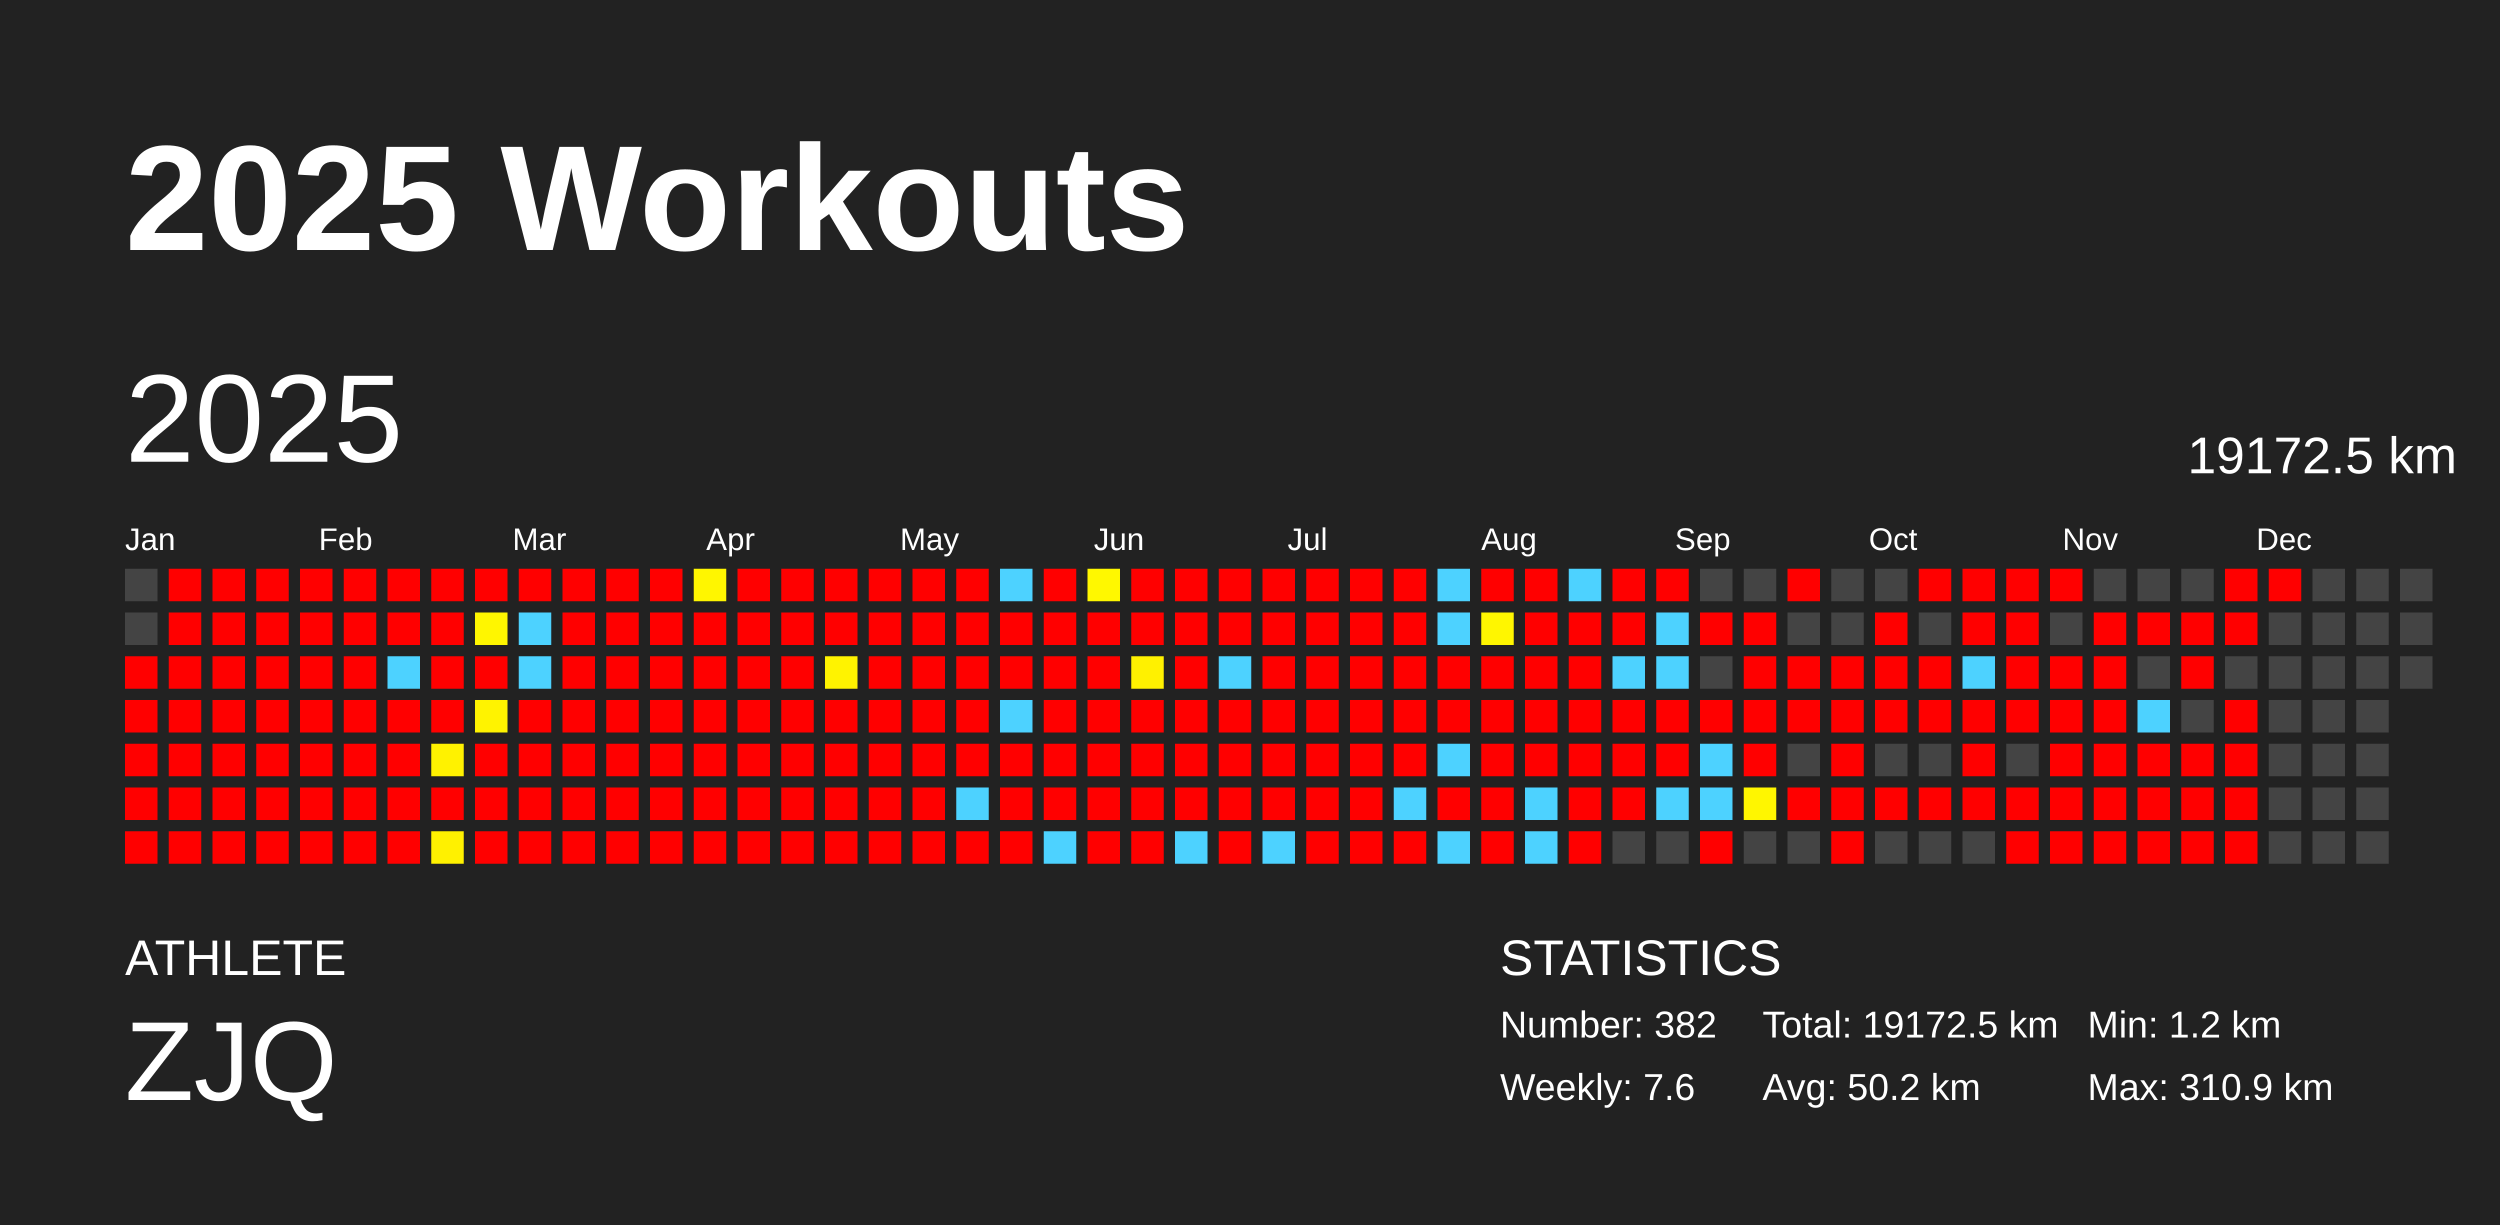
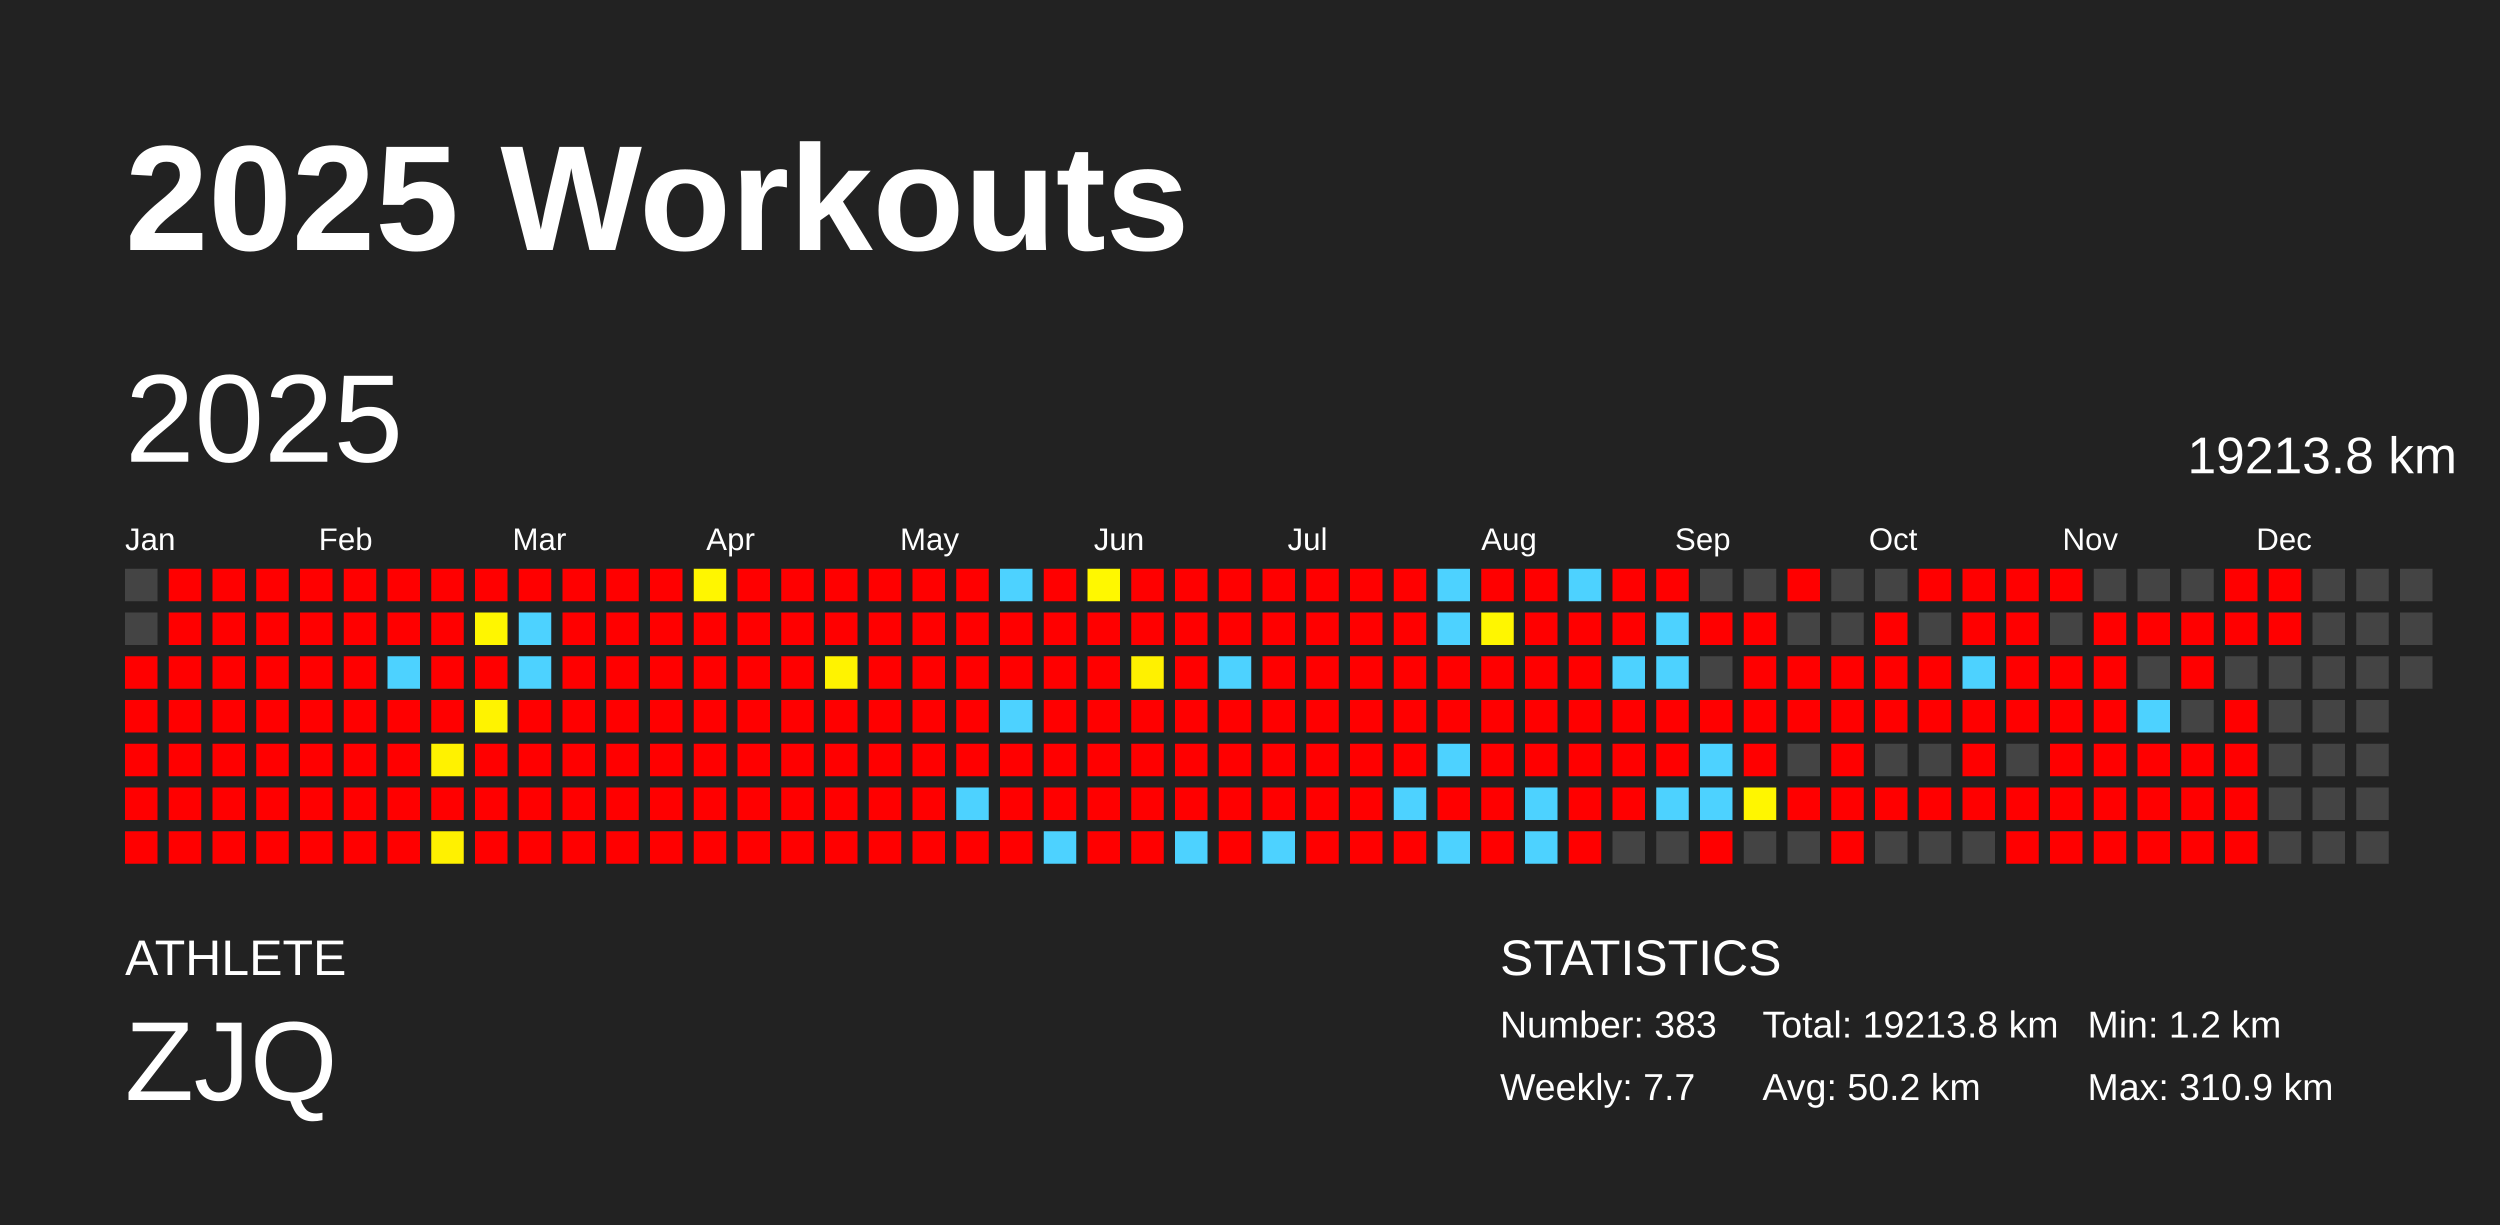
<svg xmlns="http://www.w3.org/2000/svg" baseProfile="full" height="98mm" version="1.1" viewBox="0,0,200,98" width="200mm">
  <defs />
  <rect fill="#222222" height="98" width="200" x="0" y="0" />
  <text fill="#FFFFFF" style="font-size:12px; font-family:Arial; font-weight:bold;" x="10" y="20">2025 Workouts</text>
  <text fill="#FFFFFF" style="font-size:4px; font-family:Arial" x="10" y="78">ATHLETE</text>
  <text fill="#FFFFFF" style="font-size:9px; font-family:Arial" x="10" y="88">ZJQ</text>
  <text fill="#FFFFFF" style="font-size:4px; font-family:Arial" x="120" y="78">STATISTICS</text>
-   <text fill="#FFFFFF" style="font-size:3px; font-family:Arial" x="120" y="83">Number: 382</text>
-   <text fill="#FFFFFF" style="font-size:3px; font-family:Arial" x="120" y="88">Weekly: 7.6</text>
-   <text fill="#FFFFFF" style="font-size:3px; font-family:Arial" x="141" y="83">Total: 19172.5 km</text>
+   <text fill="#FFFFFF" style="font-size:3px; font-family:Arial" x="120" y="83">Number: 383</text>
+   <text fill="#FFFFFF" style="font-size:3px; font-family:Arial" x="120" y="88">Weekly: 7.7</text>
+   <text fill="#FFFFFF" style="font-size:3px; font-family:Arial" x="141" y="83">Total: 19213.8 km</text>
  <text fill="#FFFFFF" style="font-size:3px; font-family:Arial" x="141" y="88">Avg: 50.2 km</text>
  <text fill="#FFFFFF" style="font-size:3px; font-family:Arial" x="167" y="83">Min: 1.2 km</text>
  <text fill="#FFFFFF" style="font-size:3px; font-family:Arial" x="167" y="88">Max: 310.9 km</text>
  <text dominant-baseline="hanging" fill="#FFFFFF" style="font-size:10.0px; font-family:Arial;" x="10" y="30">2025</text>
-   <text dominant-baseline="hanging" fill="#FFFFFF" style="font-size:4.125px; font-family:Arial;" x="175" y="35">19172.5 km</text>
+   <text dominant-baseline="hanging" fill="#FFFFFF" style="font-size:4.125px; font-family:Arial;" x="175" y="35">19213.8 km</text>
  <text fill="#FFFFFF" style="font-size:2.5px; font-family:Arial" x="10.0" y="44">Jan</text>
  <text fill="#FFFFFF" style="font-size:2.5px; font-family:Arial" x="25.5" y="44">Feb</text>
  <text fill="#FFFFFF" style="font-size:2.5px; font-family:Arial" x="41.0" y="44">Mar</text>
  <text fill="#FFFFFF" style="font-size:2.5px; font-family:Arial" x="56.5" y="44">Apr</text>
  <text fill="#FFFFFF" style="font-size:2.5px; font-family:Arial" x="72.0" y="44">May</text>
  <text fill="#FFFFFF" style="font-size:2.5px; font-family:Arial" x="87.5" y="44">Jun</text>
  <text fill="#FFFFFF" style="font-size:2.5px; font-family:Arial" x="103.0" y="44">Jul</text>
  <text fill="#FFFFFF" style="font-size:2.5px; font-family:Arial" x="118.5" y="44">Aug</text>
  <text fill="#FFFFFF" style="font-size:2.5px; font-family:Arial" x="134.0" y="44">Sep</text>
  <text fill="#FFFFFF" style="font-size:2.5px; font-family:Arial" x="149.5" y="44">Oct</text>
  <text fill="#FFFFFF" style="font-size:2.5px; font-family:Arial" x="165.0" y="44">Nov</text>
  <text fill="#FFFFFF" style="font-size:2.5px; font-family:Arial" x="180.5" y="44">Dec</text>
  <rect fill="#444444" height="2.6" width="2.6" x="10.0" y="45.5" />
  <rect fill="#444444" height="2.6" width="2.6" x="10.0" y="49.0" />
  <rect fill="red" height="2.6" width="2.6" x="10.0" y="52.5" />
  <rect fill="red" height="2.6" width="2.6" x="10.0" y="56.0" />
  <rect fill="red" height="2.6" width="2.6" x="10.0" y="59.5" />
  <rect fill="red" height="2.6" width="2.6" x="10.0" y="63.0" />
  <rect fill="red" height="2.6" width="2.6" x="10.0" y="66.5" />
  <rect fill="red" height="2.6" width="2.6" x="13.5" y="45.5" />
  <rect fill="red" height="2.6" width="2.6" x="13.5" y="49.0" />
  <rect fill="red" height="2.6" width="2.6" x="13.5" y="52.5" />
  <rect fill="red" height="2.6" width="2.6" x="13.5" y="56.0" />
  <rect fill="red" height="2.6" width="2.6" x="13.5" y="59.5" />
  <rect fill="red" height="2.6" width="2.6" x="13.5" y="63.0" />
  <rect fill="red" height="2.6" width="2.6" x="13.5" y="66.5" />
  <rect fill="red" height="2.6" width="2.6" x="17.0" y="45.5" />
  <rect fill="red" height="2.6" width="2.6" x="17.0" y="49.0" />
  <rect fill="red" height="2.6" width="2.6" x="17.0" y="52.5" />
  <rect fill="red" height="2.6" width="2.6" x="17.0" y="56.0" />
  <rect fill="red" height="2.6" width="2.6" x="17.0" y="59.5" />
  <rect fill="red" height="2.6" width="2.6" x="17.0" y="63.0" />
  <rect fill="red" height="2.6" width="2.6" x="17.0" y="66.5" />
  <rect fill="red" height="2.6" width="2.6" x="20.5" y="45.5" />
  <rect fill="red" height="2.6" width="2.6" x="20.5" y="49.0" />
  <rect fill="red" height="2.6" width="2.6" x="20.5" y="52.5" />
  <rect fill="red" height="2.6" width="2.6" x="20.5" y="56.0" />
  <rect fill="red" height="2.6" width="2.6" x="20.5" y="59.5" />
  <rect fill="red" height="2.6" width="2.6" x="20.5" y="63.0" />
  <rect fill="red" height="2.6" width="2.6" x="20.5" y="66.5" />
  <rect fill="red" height="2.6" width="2.6" x="24.0" y="45.5" />
  <rect fill="red" height="2.6" width="2.6" x="24.0" y="49.0" />
  <rect fill="red" height="2.6" width="2.6" x="24.0" y="52.5" />
  <rect fill="red" height="2.6" width="2.6" x="24.0" y="56.0" />
  <rect fill="red" height="2.6" width="2.6" x="24.0" y="59.5" />
  <rect fill="red" height="2.6" width="2.6" x="24.0" y="63.0" />
  <rect fill="red" height="2.6" width="2.6" x="24.0" y="66.5" />
  <rect fill="red" height="2.6" width="2.6" x="27.5" y="45.5" />
  <rect fill="red" height="2.6" width="2.6" x="27.5" y="49.0" />
  <rect fill="red" height="2.6" width="2.6" x="27.5" y="52.5" />
  <rect fill="red" height="2.6" width="2.6" x="27.5" y="56.0" />
  <rect fill="red" height="2.6" width="2.6" x="27.5" y="59.5" />
  <rect fill="red" height="2.6" width="2.6" x="27.5" y="63.0" />
  <rect fill="red" height="2.6" width="2.6" x="27.5" y="66.5" />
  <rect fill="red" height="2.6" width="2.6" x="31.0" y="45.5" />
  <rect fill="red" height="2.6" width="2.6" x="31.0" y="49.0" />
  <rect fill="#4dd2ff" height="2.6" width="2.6" x="31.0" y="52.5" />
  <rect fill="red" height="2.6" width="2.6" x="31.0" y="56.0" />
  <rect fill="red" height="2.6" width="2.6" x="31.0" y="59.5" />
  <rect fill="red" height="2.6" width="2.6" x="31.0" y="63.0" />
  <rect fill="red" height="2.6" width="2.6" x="31.0" y="66.5" />
  <rect fill="red" height="2.6" width="2.6" x="34.5" y="45.5" />
  <rect fill="red" height="2.6" width="2.6" x="34.5" y="49.0" />
  <rect fill="red" height="2.6" width="2.6" x="34.5" y="52.5" />
  <rect fill="red" height="2.6" width="2.6" x="34.5" y="56.0" />
  <rect fill="#fff200" height="2.6" width="2.6" x="34.5" y="59.5" />
  <rect fill="red" height="2.6" width="2.6" x="34.5" y="63.0" />
  <rect fill="#fff100" height="2.6" width="2.6" x="34.5" y="66.5" />
  <rect fill="red" height="2.6" width="2.6" x="38.0" y="45.5" />
  <rect fill="#fff600" height="2.6" width="2.6" x="38.0" y="49.0" />
  <rect fill="red" height="2.6" width="2.6" x="38.0" y="52.5" />
  <rect fill="#fff300" height="2.6" width="2.6" x="38.0" y="56.0" />
  <rect fill="red" height="2.6" width="2.6" x="38.0" y="59.5" />
  <rect fill="red" height="2.6" width="2.6" x="38.0" y="63.0" />
  <rect fill="red" height="2.6" width="2.6" x="38.0" y="66.5" />
  <rect fill="red" height="2.6" width="2.6" x="41.5" y="45.5" />
  <rect fill="#4dd2ff" height="2.6" width="2.6" x="41.5" y="49.0" />
  <rect fill="#4dd2ff" height="2.6" width="2.6" x="41.5" y="52.5" />
  <rect fill="red" height="2.6" width="2.6" x="41.5" y="56.0" />
  <rect fill="red" height="2.6" width="2.6" x="41.5" y="59.5" />
  <rect fill="red" height="2.6" width="2.6" x="41.5" y="63.0" />
  <rect fill="red" height="2.6" width="2.6" x="41.5" y="66.5" />
  <rect fill="red" height="2.6" width="2.6" x="45.0" y="45.5" />
  <rect fill="red" height="2.6" width="2.6" x="45.0" y="49.0" />
  <rect fill="red" height="2.6" width="2.6" x="45.0" y="52.5" />
  <rect fill="red" height="2.6" width="2.6" x="45.0" y="56.0" />
  <rect fill="red" height="2.6" width="2.6" x="45.0" y="59.5" />
  <rect fill="red" height="2.6" width="2.6" x="45.0" y="63.0" />
  <rect fill="red" height="2.6" width="2.6" x="45.0" y="66.5" />
  <rect fill="red" height="2.6" width="2.6" x="48.5" y="45.5" />
  <rect fill="red" height="2.6" width="2.6" x="48.5" y="49.0" />
  <rect fill="red" height="2.6" width="2.6" x="48.5" y="52.5" />
  <rect fill="red" height="2.6" width="2.6" x="48.5" y="56.0" />
  <rect fill="red" height="2.6" width="2.6" x="48.5" y="59.5" />
  <rect fill="red" height="2.6" width="2.6" x="48.5" y="63.0" />
  <rect fill="red" height="2.6" width="2.6" x="48.5" y="66.5" />
  <rect fill="red" height="2.6" width="2.6" x="52.0" y="45.5" />
  <rect fill="red" height="2.6" width="2.6" x="52.0" y="49.0" />
  <rect fill="red" height="2.6" width="2.6" x="52.0" y="52.5" />
  <rect fill="red" height="2.6" width="2.6" x="52.0" y="56.0" />
  <rect fill="red" height="2.6" width="2.6" x="52.0" y="59.5" />
  <rect fill="red" height="2.6" width="2.6" x="52.0" y="63.0" />
  <rect fill="red" height="2.6" width="2.6" x="52.0" y="66.5" />
  <rect fill="#fff600" height="2.6" width="2.6" x="55.5" y="45.5" />
  <rect fill="red" height="2.6" width="2.6" x="55.5" y="49.0" />
  <rect fill="red" height="2.6" width="2.6" x="55.5" y="52.5" />
  <rect fill="red" height="2.6" width="2.6" x="55.5" y="56.0" />
  <rect fill="red" height="2.6" width="2.6" x="55.5" y="59.5" />
  <rect fill="red" height="2.6" width="2.6" x="55.5" y="63.0" />
  <rect fill="red" height="2.6" width="2.6" x="55.5" y="66.5" />
  <rect fill="red" height="2.6" width="2.6" x="59.0" y="45.5" />
  <rect fill="red" height="2.6" width="2.6" x="59.0" y="49.0" />
  <rect fill="red" height="2.6" width="2.6" x="59.0" y="52.5" />
  <rect fill="red" height="2.6" width="2.6" x="59.0" y="56.0" />
  <rect fill="red" height="2.6" width="2.6" x="59.0" y="59.5" />
  <rect fill="red" height="2.6" width="2.6" x="59.0" y="63.0" />
  <rect fill="red" height="2.6" width="2.6" x="59.0" y="66.5" />
  <rect fill="red" height="2.6" width="2.6" x="62.5" y="45.5" />
  <rect fill="red" height="2.6" width="2.6" x="62.5" y="49.0" />
  <rect fill="red" height="2.6" width="2.6" x="62.5" y="52.5" />
  <rect fill="red" height="2.6" width="2.6" x="62.5" y="56.0" />
  <rect fill="red" height="2.6" width="2.6" x="62.5" y="59.5" />
  <rect fill="red" height="2.6" width="2.6" x="62.5" y="63.0" />
  <rect fill="red" height="2.6" width="2.6" x="62.5" y="66.5" />
  <rect fill="red" height="2.6" width="2.6" x="66.0" y="45.5" />
  <rect fill="red" height="2.6" width="2.6" x="66.0" y="49.0" />
  <rect fill="#fff300" height="2.6" width="2.6" x="66.0" y="52.5" />
  <rect fill="red" height="2.6" width="2.6" x="66.0" y="56.0" />
  <rect fill="red" height="2.6" width="2.6" x="66.0" y="59.5" />
  <rect fill="red" height="2.6" width="2.6" x="66.0" y="63.0" />
  <rect fill="red" height="2.6" width="2.6" x="66.0" y="66.5" />
  <rect fill="red" height="2.6" width="2.6" x="69.5" y="45.5" />
  <rect fill="red" height="2.6" width="2.6" x="69.5" y="49.0" />
  <rect fill="red" height="2.6" width="2.6" x="69.5" y="52.5" />
  <rect fill="red" height="2.6" width="2.6" x="69.5" y="56.0" />
  <rect fill="red" height="2.6" width="2.6" x="69.5" y="59.5" />
  <rect fill="red" height="2.6" width="2.6" x="69.5" y="63.0" />
  <rect fill="red" height="2.6" width="2.6" x="69.5" y="66.5" />
  <rect fill="red" height="2.6" width="2.6" x="73.0" y="45.5" />
  <rect fill="red" height="2.6" width="2.6" x="73.0" y="49.0" />
  <rect fill="red" height="2.6" width="2.6" x="73.0" y="52.5" />
  <rect fill="red" height="2.6" width="2.6" x="73.0" y="56.0" />
  <rect fill="red" height="2.6" width="2.6" x="73.0" y="59.5" />
  <rect fill="red" height="2.6" width="2.6" x="73.0" y="63.0" />
  <rect fill="red" height="2.6" width="2.6" x="73.0" y="66.5" />
  <rect fill="red" height="2.6" width="2.6" x="76.5" y="45.5" />
  <rect fill="red" height="2.6" width="2.6" x="76.5" y="49.0" />
  <rect fill="red" height="2.6" width="2.6" x="76.5" y="52.5" />
  <rect fill="red" height="2.6" width="2.6" x="76.5" y="56.0" />
  <rect fill="red" height="2.6" width="2.6" x="76.5" y="59.5" />
  <rect fill="#4dd2ff" height="2.6" width="2.6" x="76.5" y="63.0" />
  <rect fill="red" height="2.6" width="2.6" x="76.5" y="66.5" />
  <rect fill="#4dd2ff" height="2.6" width="2.6" x="80.0" y="45.5" />
  <rect fill="red" height="2.6" width="2.6" x="80.0" y="49.0" />
  <rect fill="red" height="2.6" width="2.6" x="80.0" y="52.5" />
  <rect fill="#4dd2ff" height="2.6" width="2.6" x="80.0" y="56.0" />
  <rect fill="red" height="2.6" width="2.6" x="80.0" y="59.5" />
  <rect fill="red" height="2.6" width="2.6" x="80.0" y="63.0" />
  <rect fill="red" height="2.6" width="2.6" x="80.0" y="66.5" />
  <rect fill="red" height="2.6" width="2.6" x="83.5" y="45.5" />
  <rect fill="red" height="2.6" width="2.6" x="83.5" y="49.0" />
  <rect fill="red" height="2.6" width="2.6" x="83.5" y="52.5" />
  <rect fill="red" height="2.6" width="2.6" x="83.5" y="56.0" />
  <rect fill="red" height="2.6" width="2.6" x="83.5" y="59.5" />
  <rect fill="red" height="2.6" width="2.6" x="83.5" y="63.0" />
  <rect fill="#4dd2ff" height="2.6" width="2.6" x="83.5" y="66.5" />
  <rect fill="#fff800" height="2.6" width="2.6" x="87.0" y="45.5" />
  <rect fill="red" height="2.6" width="2.6" x="87.0" y="49.0" />
  <rect fill="red" height="2.6" width="2.6" x="87.0" y="52.5" />
  <rect fill="red" height="2.6" width="2.6" x="87.0" y="56.0" />
  <rect fill="red" height="2.6" width="2.6" x="87.0" y="59.5" />
  <rect fill="red" height="2.6" width="2.6" x="87.0" y="63.0" />
  <rect fill="red" height="2.6" width="2.6" x="87.0" y="66.5" />
  <rect fill="red" height="2.6" width="2.6" x="90.5" y="45.5" />
  <rect fill="red" height="2.6" width="2.6" x="90.5" y="49.0" />
  <rect fill="#fff100" height="2.6" width="2.6" x="90.5" y="52.5" />
  <rect fill="red" height="2.6" width="2.6" x="90.5" y="56.0" />
  <rect fill="red" height="2.6" width="2.6" x="90.5" y="59.5" />
  <rect fill="red" height="2.6" width="2.6" x="90.5" y="63.0" />
  <rect fill="red" height="2.6" width="2.6" x="90.5" y="66.5" />
  <rect fill="red" height="2.6" width="2.6" x="94.0" y="45.5" />
  <rect fill="red" height="2.6" width="2.6" x="94.0" y="49.0" />
  <rect fill="red" height="2.6" width="2.6" x="94.0" y="52.5" />
  <rect fill="red" height="2.6" width="2.6" x="94.0" y="56.0" />
  <rect fill="red" height="2.6" width="2.6" x="94.0" y="59.5" />
  <rect fill="red" height="2.6" width="2.6" x="94.0" y="63.0" />
  <rect fill="#4dd2ff" height="2.6" width="2.6" x="94.0" y="66.5" />
  <rect fill="red" height="2.6" width="2.6" x="97.5" y="45.5" />
  <rect fill="red" height="2.6" width="2.6" x="97.5" y="49.0" />
  <rect fill="#4dd2ff" height="2.6" width="2.6" x="97.5" y="52.5" />
  <rect fill="red" height="2.6" width="2.6" x="97.5" y="56.0" />
  <rect fill="red" height="2.6" width="2.6" x="97.5" y="59.5" />
  <rect fill="red" height="2.6" width="2.6" x="97.5" y="63.0" />
  <rect fill="red" height="2.6" width="2.6" x="97.5" y="66.5" />
  <rect fill="red" height="2.6" width="2.6" x="101.0" y="45.5" />
  <rect fill="red" height="2.6" width="2.6" x="101.0" y="49.0" />
  <rect fill="red" height="2.6" width="2.6" x="101.0" y="52.5" />
  <rect fill="red" height="2.6" width="2.6" x="101.0" y="56.0" />
  <rect fill="red" height="2.6" width="2.6" x="101.0" y="59.5" />
  <rect fill="red" height="2.6" width="2.6" x="101.0" y="63.0" />
  <rect fill="#4dd2ff" height="2.6" width="2.6" x="101.0" y="66.5" />
  <rect fill="red" height="2.6" width="2.6" x="104.5" y="45.5" />
  <rect fill="red" height="2.6" width="2.6" x="104.5" y="49.0" />
  <rect fill="red" height="2.6" width="2.6" x="104.5" y="52.5" />
  <rect fill="red" height="2.6" width="2.6" x="104.5" y="56.0" />
  <rect fill="red" height="2.6" width="2.6" x="104.5" y="59.5" />
  <rect fill="red" height="2.6" width="2.6" x="104.5" y="63.0" />
  <rect fill="red" height="2.6" width="2.6" x="104.5" y="66.5" />
  <rect fill="red" height="2.6" width="2.6" x="108.0" y="45.5" />
  <rect fill="red" height="2.6" width="2.6" x="108.0" y="49.0" />
  <rect fill="red" height="2.6" width="2.6" x="108.0" y="52.5" />
  <rect fill="red" height="2.6" width="2.6" x="108.0" y="56.0" />
  <rect fill="red" height="2.6" width="2.6" x="108.0" y="59.5" />
  <rect fill="red" height="2.6" width="2.6" x="108.0" y="63.0" />
  <rect fill="red" height="2.6" width="2.6" x="108.0" y="66.5" />
  <rect fill="red" height="2.6" width="2.6" x="111.5" y="45.5" />
  <rect fill="red" height="2.6" width="2.6" x="111.5" y="49.0" />
  <rect fill="red" height="2.6" width="2.6" x="111.5" y="52.5" />
  <rect fill="red" height="2.6" width="2.6" x="111.5" y="56.0" />
  <rect fill="red" height="2.6" width="2.6" x="111.5" y="59.5" />
  <rect fill="#4dd2ff" height="2.6" width="2.6" x="111.5" y="63.0" />
  <rect fill="red" height="2.6" width="2.6" x="111.5" y="66.5" />
  <rect fill="#4dd2ff" height="2.6" width="2.6" x="115.0" y="45.5" />
  <rect fill="#4dd2ff" height="2.6" width="2.6" x="115.0" y="49.0" />
  <rect fill="red" height="2.6" width="2.6" x="115.0" y="52.5" />
  <rect fill="red" height="2.6" width="2.6" x="115.0" y="56.0" />
  <rect fill="#4dd2ff" height="2.6" width="2.6" x="115.0" y="59.5" />
  <rect fill="red" height="2.6" width="2.6" x="115.0" y="63.0" />
  <rect fill="#4dd2ff" height="2.6" width="2.6" x="115.0" y="66.5" />
  <rect fill="red" height="2.6" width="2.6" x="118.5" y="45.5" />
  <rect fill="#fff600" height="2.6" width="2.6" x="118.5" y="49.0" />
  <rect fill="red" height="2.6" width="2.6" x="118.5" y="52.5" />
  <rect fill="red" height="2.6" width="2.6" x="118.5" y="56.0" />
  <rect fill="red" height="2.6" width="2.6" x="118.5" y="59.5" />
  <rect fill="red" height="2.6" width="2.6" x="118.5" y="63.0" />
  <rect fill="red" height="2.6" width="2.6" x="118.5" y="66.5" />
  <rect fill="red" height="2.6" width="2.6" x="122.0" y="45.5" />
  <rect fill="red" height="2.6" width="2.6" x="122.0" y="49.0" />
  <rect fill="red" height="2.6" width="2.6" x="122.0" y="52.5" />
  <rect fill="red" height="2.6" width="2.6" x="122.0" y="56.0" />
  <rect fill="red" height="2.6" width="2.6" x="122.0" y="59.5" />
  <rect fill="#4dd2ff" height="2.6" width="2.6" x="122.0" y="63.0" />
  <rect fill="#4dd2ff" height="2.6" width="2.6" x="122.0" y="66.5" />
  <rect fill="#4dd2ff" height="2.6" width="2.6" x="125.5" y="45.5" />
  <rect fill="red" height="2.6" width="2.6" x="125.5" y="49.0" />
  <rect fill="red" height="2.6" width="2.6" x="125.5" y="52.5" />
  <rect fill="red" height="2.6" width="2.6" x="125.5" y="56.0" />
  <rect fill="red" height="2.6" width="2.6" x="125.5" y="59.5" />
  <rect fill="red" height="2.6" width="2.6" x="125.5" y="63.0" />
  <rect fill="red" height="2.6" width="2.6" x="125.5" y="66.5" />
  <rect fill="red" height="2.6" width="2.6" x="129.0" y="45.5" />
  <rect fill="red" height="2.6" width="2.6" x="129.0" y="49.0" />
  <rect fill="#4dd2ff" height="2.6" width="2.6" x="129.0" y="52.5" />
  <rect fill="red" height="2.6" width="2.6" x="129.0" y="56.0" />
  <rect fill="red" height="2.6" width="2.6" x="129.0" y="59.5" />
  <rect fill="red" height="2.6" width="2.6" x="129.0" y="63.0" />
  <rect fill="#444444" height="2.6" width="2.6" x="129.0" y="66.5" />
  <rect fill="red" height="2.6" width="2.6" x="132.5" y="45.5" />
  <rect fill="#4dd2ff" height="2.6" width="2.6" x="132.5" y="49.0" />
  <rect fill="#4dd2ff" height="2.6" width="2.6" x="132.5" y="52.5" />
  <rect fill="red" height="2.6" width="2.6" x="132.5" y="56.0" />
  <rect fill="red" height="2.6" width="2.6" x="132.5" y="59.5" />
  <rect fill="#4dd2ff" height="2.6" width="2.6" x="132.5" y="63.0" />
  <rect fill="#444444" height="2.6" width="2.6" x="132.5" y="66.5" />
  <rect fill="#444444" height="2.6" width="2.6" x="136.0" y="45.5" />
  <rect fill="red" height="2.6" width="2.6" x="136.0" y="49.0" />
  <rect fill="#444444" height="2.6" width="2.6" x="136.0" y="52.5" />
  <rect fill="red" height="2.6" width="2.6" x="136.0" y="56.0" />
  <rect fill="#4dd2ff" height="2.6" width="2.6" x="136.0" y="59.5" />
  <rect fill="#4dd2ff" height="2.6" width="2.6" x="136.0" y="63.0" />
  <rect fill="red" height="2.6" width="2.6" x="136.0" y="66.5" />
  <rect fill="#444444" height="2.6" width="2.6" x="139.5" y="45.5" />
  <rect fill="red" height="2.6" width="2.6" x="139.5" y="49.0" />
  <rect fill="red" height="2.6" width="2.6" x="139.5" y="52.5" />
  <rect fill="red" height="2.6" width="2.6" x="139.5" y="56.0" />
  <rect fill="red" height="2.6" width="2.6" x="139.5" y="59.5" />
  <rect fill="#fff600" height="2.6" width="2.6" x="139.5" y="63.0" />
  <rect fill="#444444" height="2.6" width="2.6" x="139.5" y="66.5" />
  <rect fill="red" height="2.6" width="2.6" x="143.0" y="45.5" />
  <rect fill="#444444" height="2.6" width="2.6" x="143.0" y="49.0" />
  <rect fill="red" height="2.6" width="2.6" x="143.0" y="52.5" />
  <rect fill="red" height="2.6" width="2.6" x="143.0" y="56.0" />
  <rect fill="#444444" height="2.6" width="2.6" x="143.0" y="59.5" />
  <rect fill="red" height="2.6" width="2.6" x="143.0" y="63.0" />
  <rect fill="#444444" height="2.6" width="2.6" x="143.0" y="66.5" />
  <rect fill="#444444" height="2.6" width="2.6" x="146.5" y="45.5" />
  <rect fill="#444444" height="2.6" width="2.6" x="146.5" y="49.0" />
  <rect fill="red" height="2.6" width="2.6" x="146.5" y="52.5" />
  <rect fill="red" height="2.6" width="2.6" x="146.5" y="56.0" />
  <rect fill="red" height="2.6" width="2.6" x="146.5" y="59.5" />
  <rect fill="red" height="2.6" width="2.6" x="146.5" y="63.0" />
  <rect fill="red" height="2.6" width="2.6" x="146.5" y="66.5" />
  <rect fill="#444444" height="2.6" width="2.6" x="150.0" y="45.5" />
  <rect fill="red" height="2.6" width="2.6" x="150.0" y="49.0" />
  <rect fill="red" height="2.6" width="2.6" x="150.0" y="52.5" />
  <rect fill="red" height="2.6" width="2.6" x="150.0" y="56.0" />
  <rect fill="#444444" height="2.6" width="2.6" x="150.0" y="59.5" />
  <rect fill="red" height="2.6" width="2.6" x="150.0" y="63.0" />
  <rect fill="#444444" height="2.6" width="2.6" x="150.0" y="66.5" />
  <rect fill="red" height="2.6" width="2.6" x="153.5" y="45.5" />
  <rect fill="#444444" height="2.6" width="2.6" x="153.5" y="49.0" />
  <rect fill="red" height="2.6" width="2.6" x="153.5" y="52.5" />
  <rect fill="red" height="2.6" width="2.6" x="153.5" y="56.0" />
  <rect fill="#444444" height="2.6" width="2.6" x="153.5" y="59.5" />
  <rect fill="red" height="2.6" width="2.6" x="153.5" y="63.0" />
  <rect fill="#444444" height="2.6" width="2.6" x="153.5" y="66.5" />
  <rect fill="red" height="2.6" width="2.6" x="157.0" y="45.5" />
  <rect fill="red" height="2.6" width="2.6" x="157.0" y="49.0" />
  <rect fill="#4dd2ff" height="2.6" width="2.6" x="157.0" y="52.5" />
  <rect fill="red" height="2.6" width="2.6" x="157.0" y="56.0" />
  <rect fill="red" height="2.6" width="2.6" x="157.0" y="59.5" />
  <rect fill="red" height="2.6" width="2.6" x="157.0" y="63.0" />
  <rect fill="#444444" height="2.6" width="2.6" x="157.0" y="66.5" />
  <rect fill="red" height="2.6" width="2.6" x="160.5" y="45.5" />
  <rect fill="red" height="2.6" width="2.6" x="160.5" y="49.0" />
  <rect fill="red" height="2.6" width="2.6" x="160.5" y="52.5" />
  <rect fill="red" height="2.6" width="2.6" x="160.5" y="56.0" />
  <rect fill="#444444" height="2.6" width="2.6" x="160.5" y="59.5" />
  <rect fill="red" height="2.6" width="2.6" x="160.5" y="63.0" />
  <rect fill="red" height="2.6" width="2.6" x="160.5" y="66.5" />
  <rect fill="red" height="2.6" width="2.6" x="164.0" y="45.5" />
  <rect fill="#444444" height="2.6" width="2.6" x="164.0" y="49.0" />
  <rect fill="red" height="2.6" width="2.6" x="164.0" y="52.5" />
  <rect fill="red" height="2.6" width="2.6" x="164.0" y="56.0" />
  <rect fill="red" height="2.6" width="2.6" x="164.0" y="59.5" />
  <rect fill="red" height="2.6" width="2.6" x="164.0" y="63.0" />
  <rect fill="red" height="2.6" width="2.6" x="164.0" y="66.5" />
  <rect fill="#444444" height="2.6" width="2.6" x="167.5" y="45.5" />
  <rect fill="red" height="2.6" width="2.6" x="167.5" y="49.0" />
  <rect fill="red" height="2.6" width="2.6" x="167.5" y="52.5" />
  <rect fill="red" height="2.6" width="2.6" x="167.5" y="56.0" />
  <rect fill="red" height="2.6" width="2.6" x="167.5" y="59.5" />
  <rect fill="red" height="2.6" width="2.6" x="167.5" y="63.0" />
  <rect fill="red" height="2.6" width="2.6" x="167.5" y="66.5" />
  <rect fill="#444444" height="2.6" width="2.6" x="171.0" y="45.5" />
  <rect fill="red" height="2.6" width="2.6" x="171.0" y="49.0" />
  <rect fill="#444444" height="2.6" width="2.6" x="171.0" y="52.5" />
  <rect fill="#4dd2ff" height="2.6" width="2.6" x="171.0" y="56.0" />
  <rect fill="red" height="2.6" width="2.6" x="171.0" y="59.5" />
  <rect fill="red" height="2.6" width="2.6" x="171.0" y="63.0" />
  <rect fill="red" height="2.6" width="2.6" x="171.0" y="66.5" />
  <rect fill="#444444" height="2.6" width="2.6" x="174.5" y="45.5" />
  <rect fill="red" height="2.6" width="2.6" x="174.5" y="49.0" />
  <rect fill="red" height="2.6" width="2.6" x="174.5" y="52.5" />
  <rect fill="#444444" height="2.6" width="2.6" x="174.5" y="56.0" />
  <rect fill="red" height="2.6" width="2.6" x="174.5" y="59.5" />
  <rect fill="red" height="2.6" width="2.6" x="174.5" y="63.0" />
  <rect fill="red" height="2.6" width="2.6" x="174.5" y="66.5" />
  <rect fill="red" height="2.6" width="2.6" x="178.0" y="45.5" />
  <rect fill="red" height="2.6" width="2.6" x="178.0" y="49.0" />
  <rect fill="#444444" height="2.6" width="2.6" x="178.0" y="52.5" />
  <rect fill="red" height="2.6" width="2.6" x="178.0" y="56.0" />
  <rect fill="red" height="2.6" width="2.6" x="178.0" y="59.5" />
  <rect fill="red" height="2.6" width="2.6" x="178.0" y="63.0" />
  <rect fill="red" height="2.6" width="2.6" x="178.0" y="66.5" />
  <rect fill="red" height="2.6" width="2.6" x="181.5" y="45.5" />
-   <rect fill="#444444" height="2.6" width="2.6" x="181.5" y="49.0" />
+   <rect fill="red" height="2.6" width="2.6" x="181.5" y="49.0" />
  <rect fill="#444444" height="2.6" width="2.6" x="181.5" y="52.5" />
  <rect fill="#444444" height="2.6" width="2.6" x="181.5" y="56.0" />
  <rect fill="#444444" height="2.6" width="2.6" x="181.5" y="59.5" />
  <rect fill="#444444" height="2.6" width="2.6" x="181.5" y="63.0" />
  <rect fill="#444444" height="2.6" width="2.6" x="181.5" y="66.5" />
  <rect fill="#444444" height="2.6" width="2.6" x="185.0" y="45.5" />
  <rect fill="#444444" height="2.6" width="2.6" x="185.0" y="49.0" />
  <rect fill="#444444" height="2.6" width="2.6" x="185.0" y="52.5" />
  <rect fill="#444444" height="2.6" width="2.6" x="185.0" y="56.0" />
  <rect fill="#444444" height="2.6" width="2.6" x="185.0" y="59.5" />
  <rect fill="#444444" height="2.6" width="2.6" x="185.0" y="63.0" />
  <rect fill="#444444" height="2.6" width="2.6" x="185.0" y="66.5" />
  <rect fill="#444444" height="2.6" width="2.6" x="188.5" y="45.5" />
  <rect fill="#444444" height="2.6" width="2.6" x="188.5" y="49.0" />
  <rect fill="#444444" height="2.6" width="2.6" x="188.5" y="52.5" />
  <rect fill="#444444" height="2.6" width="2.6" x="188.5" y="56.0" />
  <rect fill="#444444" height="2.6" width="2.6" x="188.5" y="59.5" />
  <rect fill="#444444" height="2.6" width="2.6" x="188.5" y="63.0" />
  <rect fill="#444444" height="2.6" width="2.6" x="188.5" y="66.5" />
  <rect fill="#444444" height="2.6" width="2.6" x="192.0" y="45.5" />
  <rect fill="#444444" height="2.6" width="2.6" x="192.0" y="49.0" />
  <rect fill="#444444" height="2.6" width="2.6" x="192.0" y="52.5" />
</svg>
